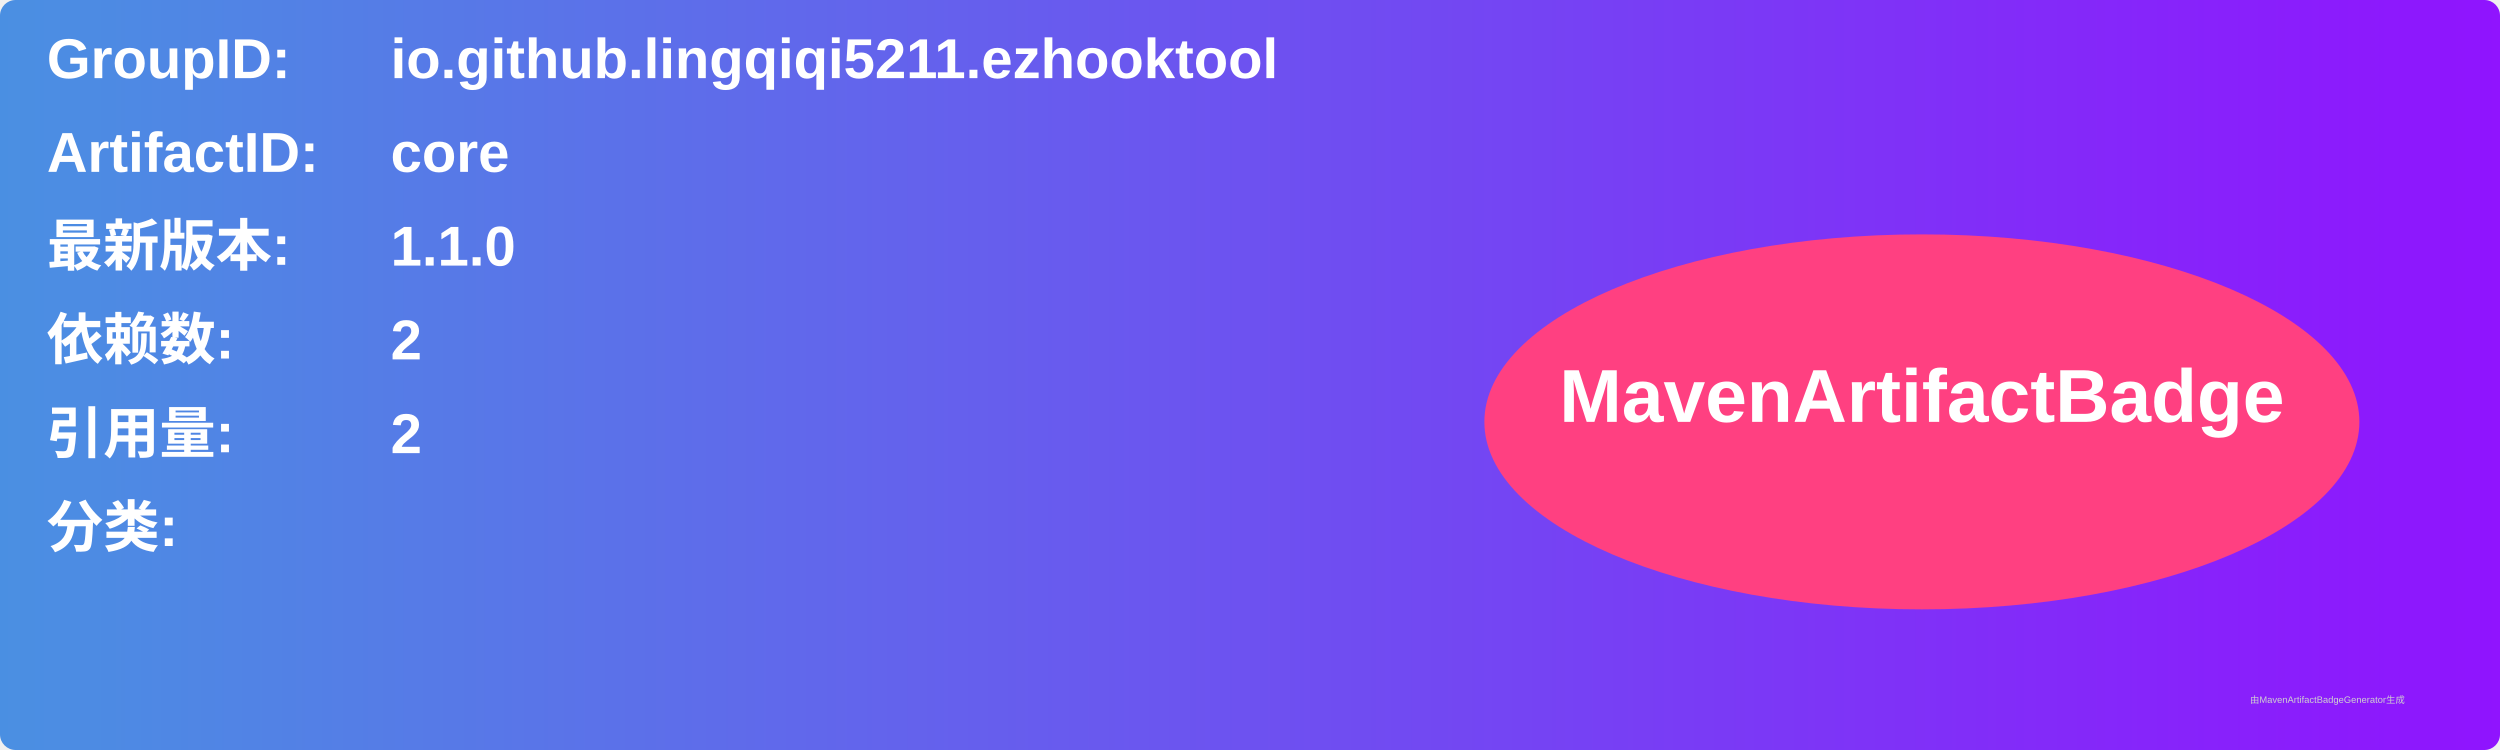
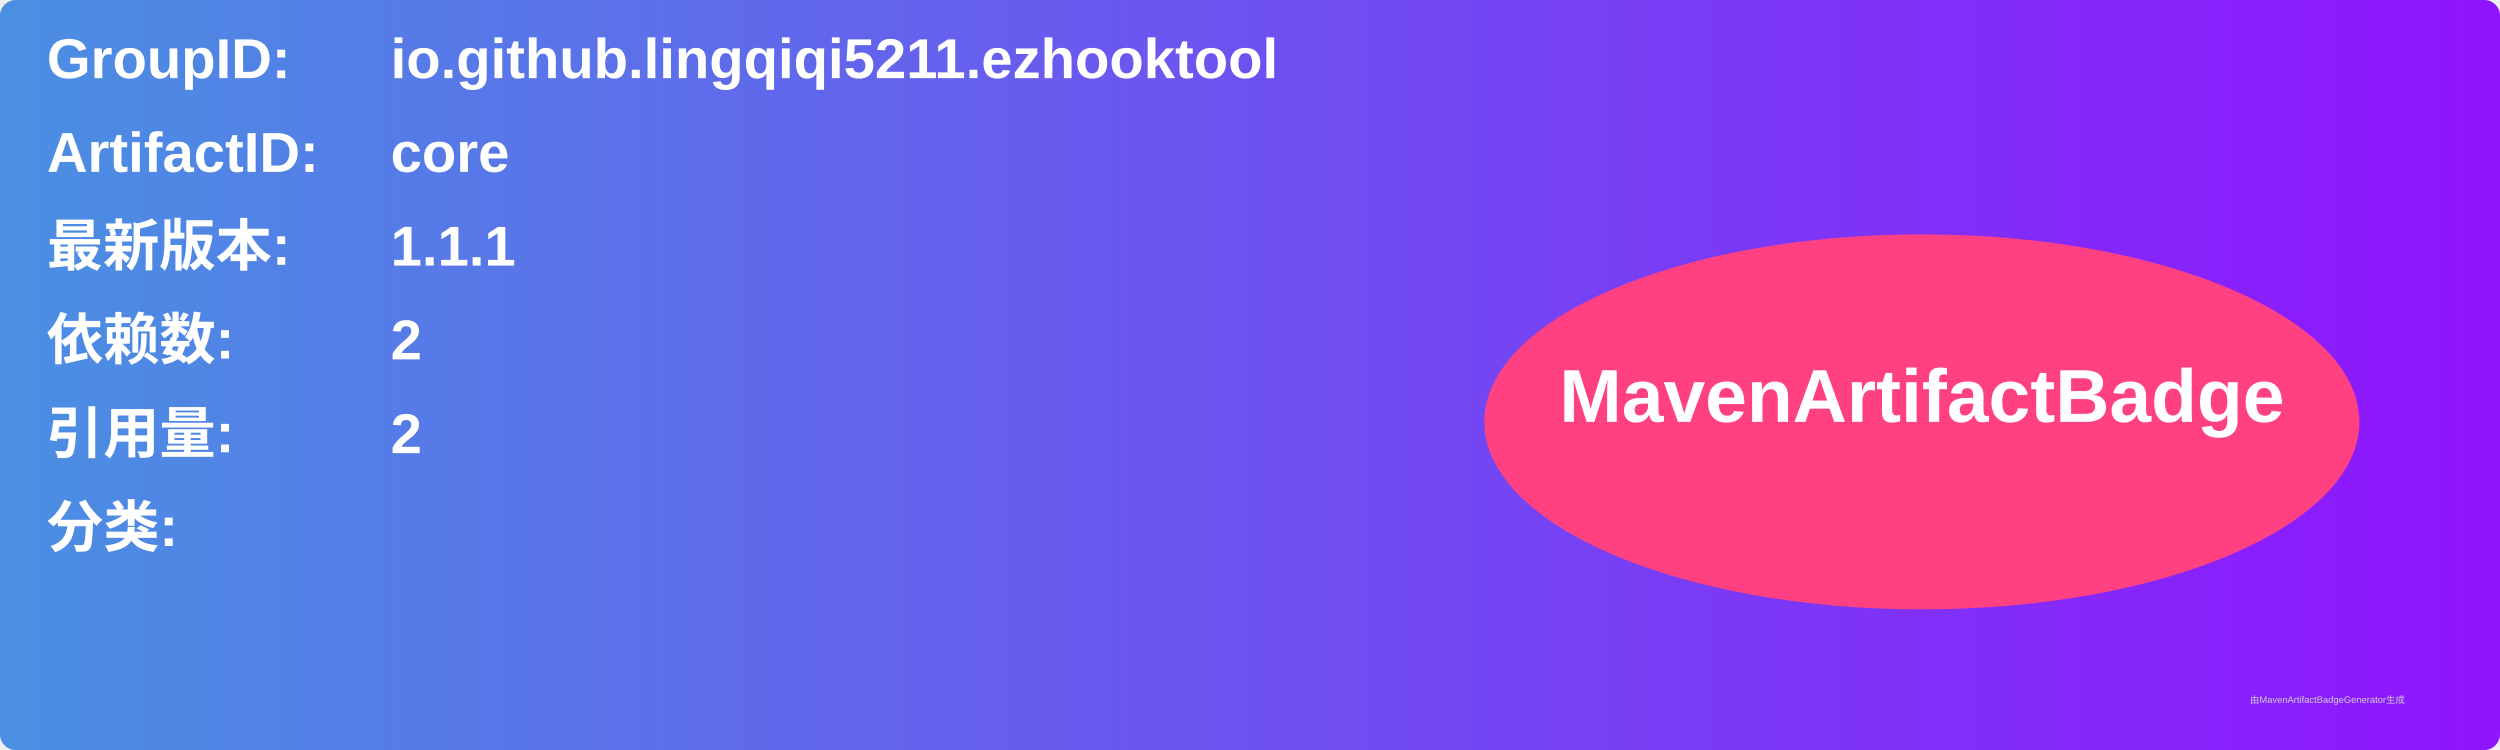
<svg xmlns="http://www.w3.org/2000/svg" width="800" height="240" viewBox="0 0 800 240">
  <linearGradient id="grad" x1="0%" y1="0%" x2="100%" y2="0%">
    <stop offset="0%" stop-color="#4a90e2" />
    <stop offset="100%" stop-color="#9013fe" />
  </linearGradient>
  <rect width="100%" height="100%" rx="5" ry="5" fill="url(#grad)" />
  <g transform="translate(15, 15)">
    <text x="0" y="10" font-family="Arial" font-size="18" fill="white" font-weight="bold" width="260">GroupID:</text>
    <text x="110" y="10" font-family="Arial" font-size="18" fill="white" font-weight="bold" width="460">io.github.lingqiqi5211.ezhooktool</text>
    <text x="0" y="40" font-family="Arial" font-size="18" fill="white" font-weight="bold" width="260">ArtifactID:</text>
    <text x="110" y="40" font-family="Arial" font-size="18" fill="white" font-weight="bold" width="460">core</text>
    <text x="0" y="70" font-family="Arial" font-size="18" fill="white" font-weight="bold">最新版本:</text>
    <text x="110" y="70" font-family="Arial" font-size="18" fill="white" font-weight="bold">
-       <tspan font-weight="bold">1.1.0</tspan>
+       <tspan font-weight="bold">1.1.1</tspan>
    </text>
    <text x="0" y="100" font-family="Arial" font-size="18" fill="white" font-weight="bold">依赖数: </text>
    <text x="110" y="100" font-family="Arial" font-size="18" fill="white">
      <tspan font-weight="bold">2</tspan>
    </text>
    <text x="0" y="130" font-family="Arial" font-size="18" fill="white" font-weight="bold">引用量: </text>
    <text x="110" y="130" font-family="Arial" font-size="18" fill="white">
      <tspan font-weight="bold">2</tspan>
    </text>
    <text x="0" y="160" font-family="Arial" font-size="18" fill="white" font-weight="bold">分类:</text>
    <text x="10" y="190" font-family="Arial" font-size="10" fill="white">
      <tspan font-weight="bold" />
    </text>
    <ellipse cx="600" cy="120" rx="140" ry="60" fill="#ff4081" />
    <text x="600" y="120" text-anchor="middle" font-family="Arial" font-size="24" fill="white" font-weight="bold">MavenArtifactBadge</text>
  </g>
  <text x="720" y="225" font-family="Arial" font-size="3" fill="#d0d0d0">由MavenArtifactBadgeGenerator生成</text>
</svg>
